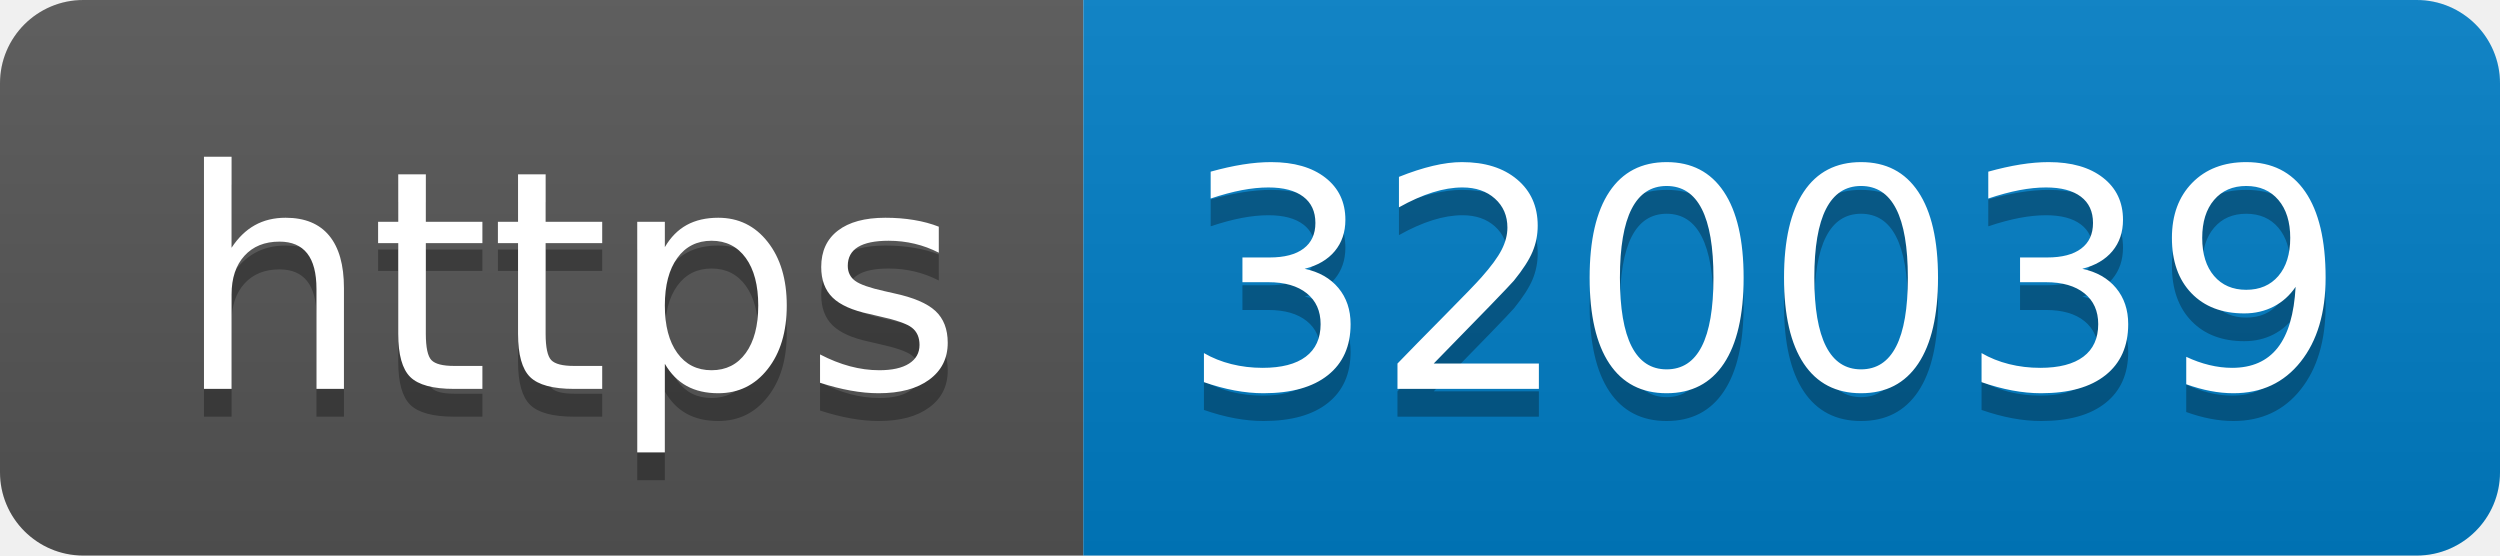
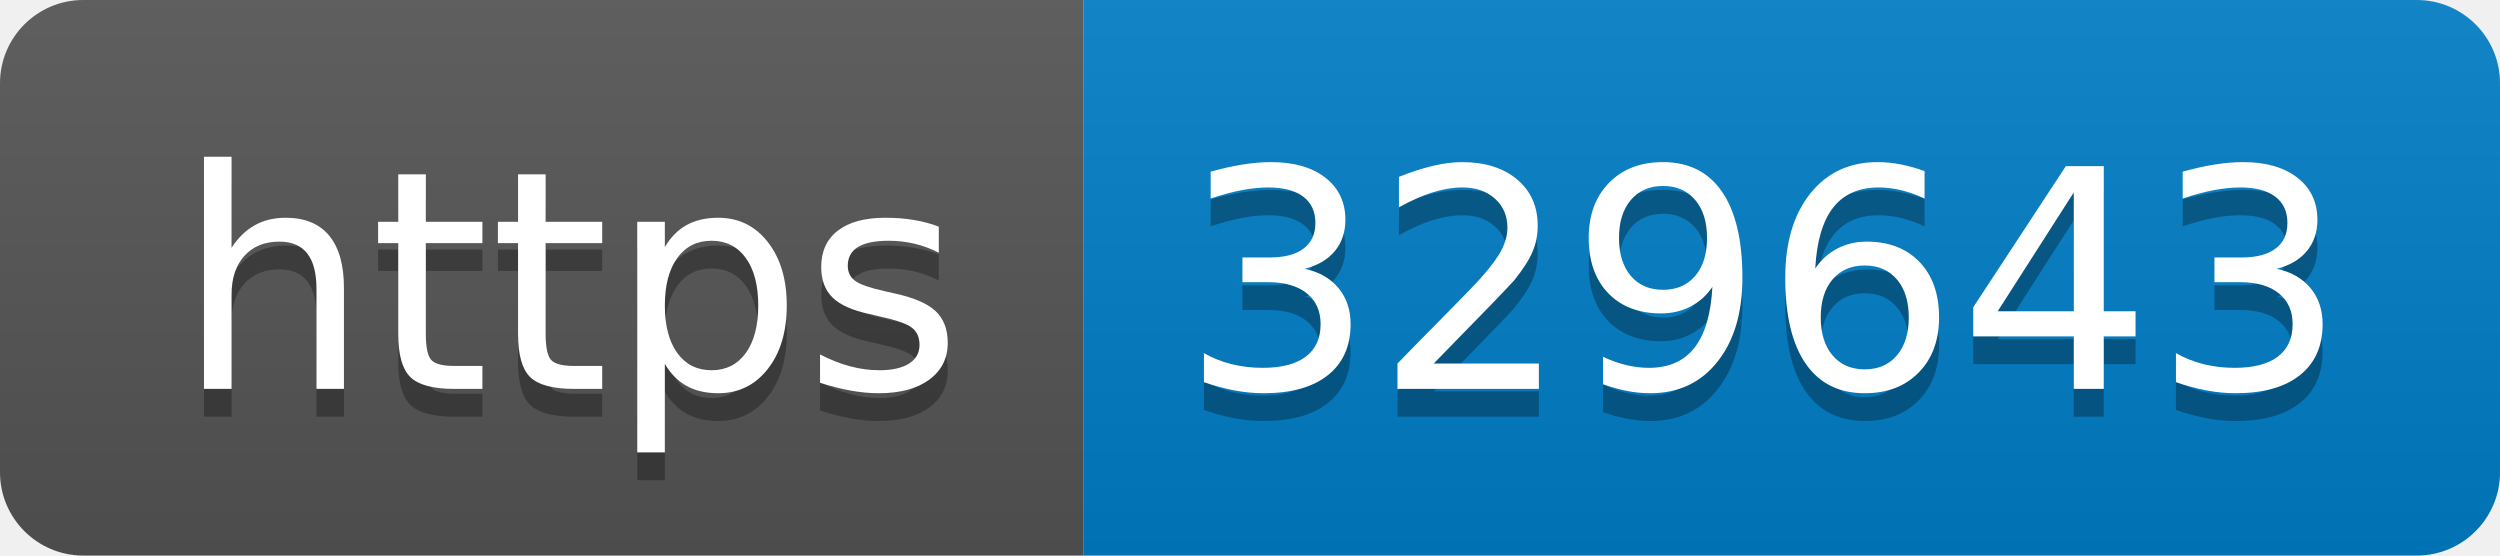
- <svg xmlns="http://www.w3.org/2000/svg" width="90" height="20" role="img" aria-label="https: 320039">
+ <svg xmlns="http://www.w3.org/2000/svg" width="90" height="20" role="img" aria-label="https: 329643">
  <linearGradient id="s" x2="0" y2="100%">
    <stop offset="0" stop-color="#bbb" stop-opacity=".1" />
    <stop offset="1" stop-opacity=".1" />
  </linearGradient>
  <clipPath id="r">
    <rect width="90" height="20" rx="3" fill="#fff" />
  </clipPath>
  <g clip-path="url(#r)">
    <rect width="39" height="20" fill="#555" />
    <rect x="39" width="51" height="20" fill="#007ec6" />
    <rect width="90" height="20" fill="url(#s)" />
  </g>
  <g fill="#fff" text-anchor="middle" font-family="Verdana,Geneva,DejaVu Sans,sans-serif" text-rendering="geometricPrecision" font-size="110">
    <text aria-hidden="true" x="205" y="150" fill="#010101" fill-opacity=".3" transform="scale(.1)" textLength="290">https</text>
    <text x="205" y="140" transform="scale(.1)" fill="#fff" textLength="290">https</text>
-     <text aria-hidden="true" x="635" y="150" fill="#010101" fill-opacity=".3" transform="scale(.1)" textLength="410">320039</text>
-     <text x="635" y="140" transform="scale(.1)" fill="#fff" textLength="410">320039</text>
+     <text aria-hidden="true" x="635" y="150" fill="#010101" fill-opacity=".3" transform="scale(.1)" textLength="410">329643</text>
+     <text x="635" y="140" transform="scale(.1)" fill="#fff" textLength="410">329643</text>
  </g>
</svg>
